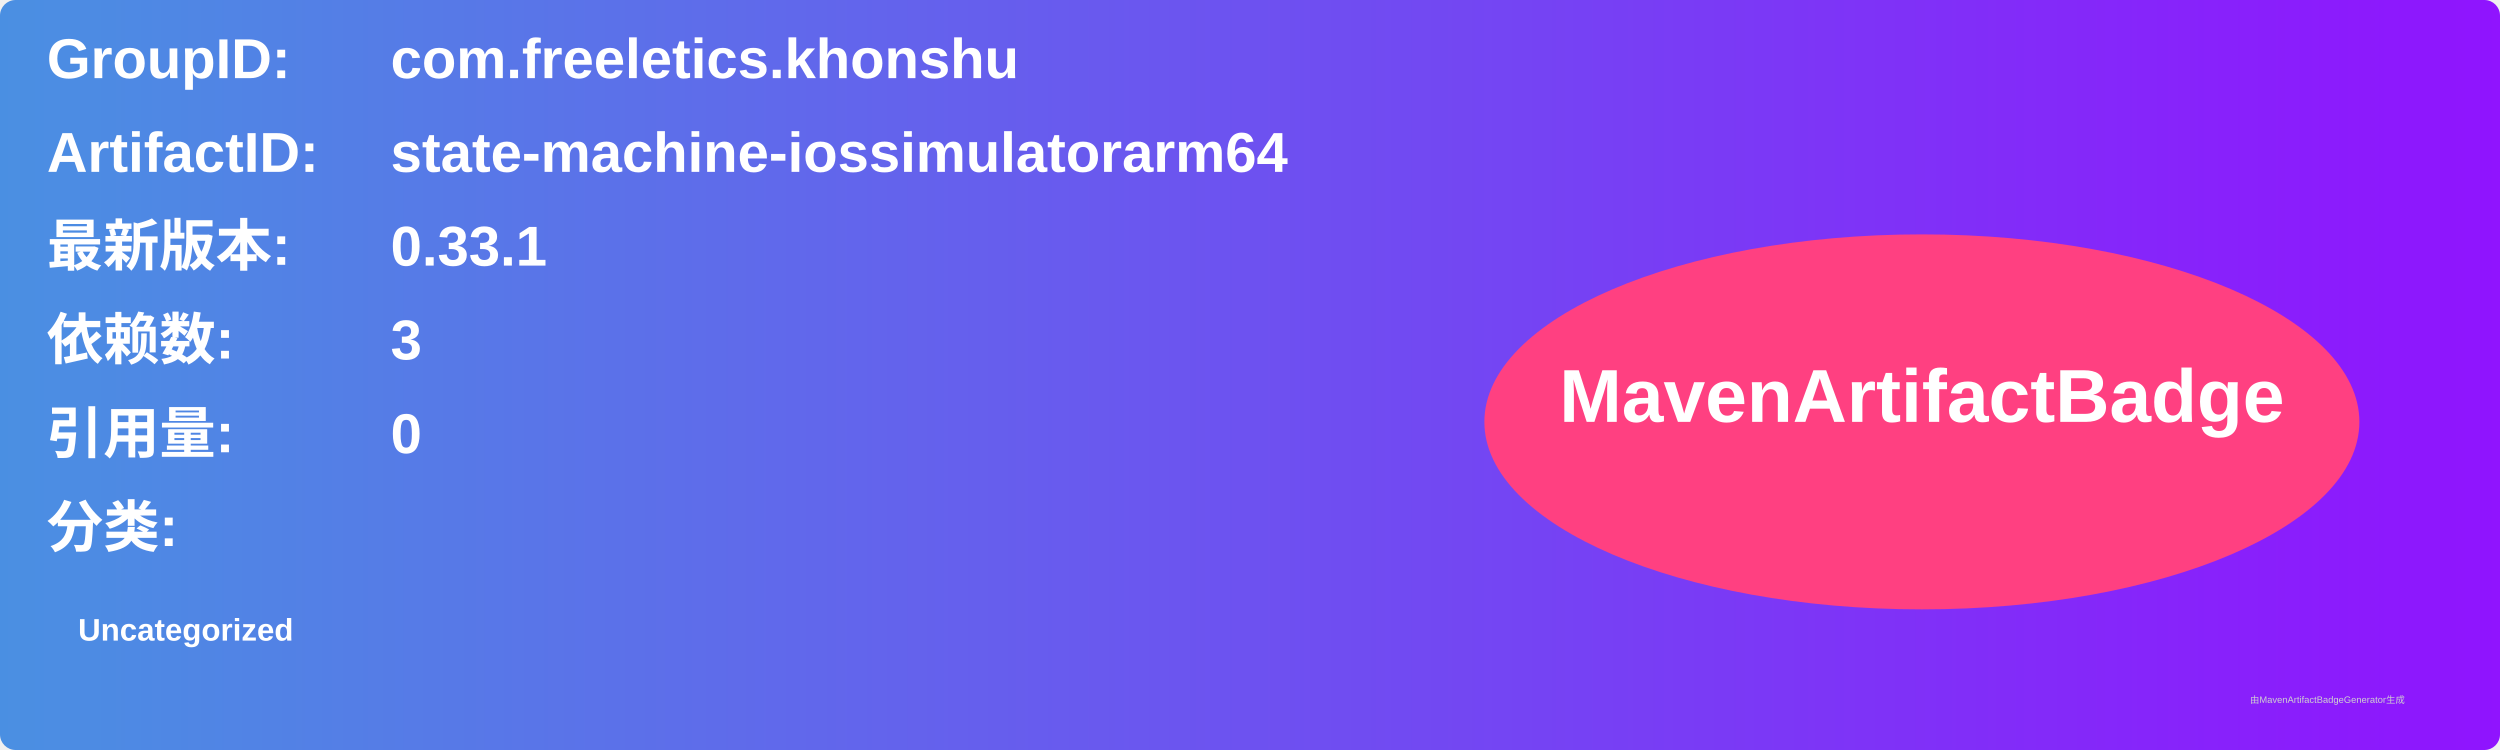
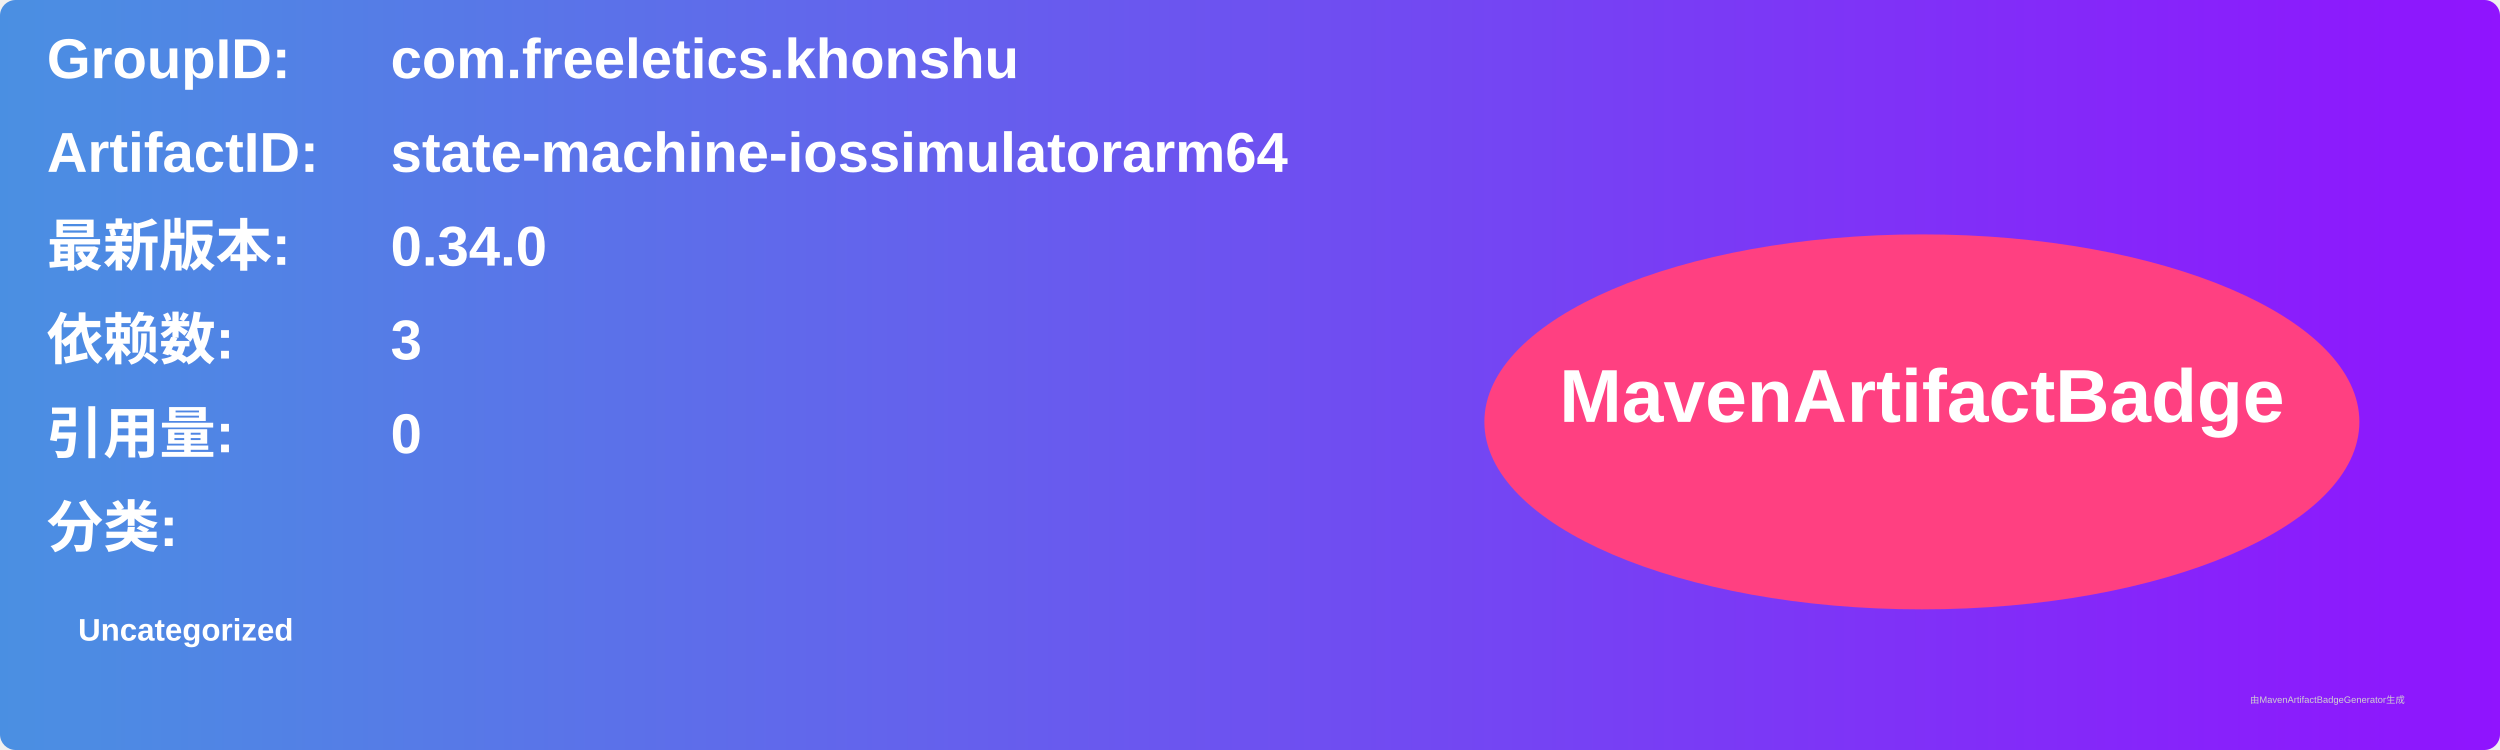
<svg xmlns="http://www.w3.org/2000/svg" width="800" height="240" viewBox="0 0 800 240">
  <linearGradient id="grad" x1="0%" y1="0%" x2="100%" y2="0%">
    <stop offset="0%" stop-color="#4a90e2" />
    <stop offset="100%" stop-color="#9013fe" />
  </linearGradient>
  <rect width="100%" height="100%" rx="5" ry="5" fill="url(#grad)" />
  <g transform="translate(15, 15)">
    <text x="0" y="10" font-family="Arial" font-size="18" fill="white" font-weight="bold" width="260">GroupID:</text>
    <text x="110" y="10" font-family="Arial" font-size="18" fill="white" font-weight="bold" width="460">com.freeletics.khonshu</text>
    <text x="0" y="40" font-family="Arial" font-size="18" fill="white" font-weight="bold" width="260">ArtifactID:</text>
    <text x="110" y="40" font-family="Arial" font-size="18" fill="white" font-weight="bold" width="460">state-machine-iossimulatorarm64</text>
    <text x="0" y="70" font-family="Arial" font-size="18" fill="white" font-weight="bold">最新版本:</text>
    <text x="110" y="70" font-family="Arial" font-size="18" fill="white" font-weight="bold">
-       <tspan font-weight="bold">0.33.1</tspan>
+       <tspan font-weight="bold">0.34.0</tspan>
    </text>
    <text x="0" y="100" font-family="Arial" font-size="18" fill="white" font-weight="bold">依赖数: </text>
    <text x="110" y="100" font-family="Arial" font-size="18" fill="white">
      <tspan font-weight="bold">3</tspan>
    </text>
    <text x="0" y="130" font-family="Arial" font-size="18" fill="white" font-weight="bold">引用量: </text>
    <text x="110" y="130" font-family="Arial" font-size="18" fill="white">
      <tspan font-weight="bold">0</tspan>
    </text>
    <text x="0" y="160" font-family="Arial" font-size="18" fill="white" font-weight="bold">分类:</text>
    <text x="10" y="190" font-family="Arial" font-size="10" fill="white">
      <tspan font-weight="bold">Uncategorized</tspan>
    </text>
    <ellipse cx="600" cy="120" rx="140" ry="60" fill="#ff4081" />
    <text x="600" y="120" text-anchor="middle" font-family="Arial" font-size="24" fill="white" font-weight="bold">MavenArtifactBadge</text>
  </g>
  <text x="720" y="225" font-family="Arial" font-size="3" fill="#d0d0d0">由MavenArtifactBadgeGenerator生成</text>
</svg>
